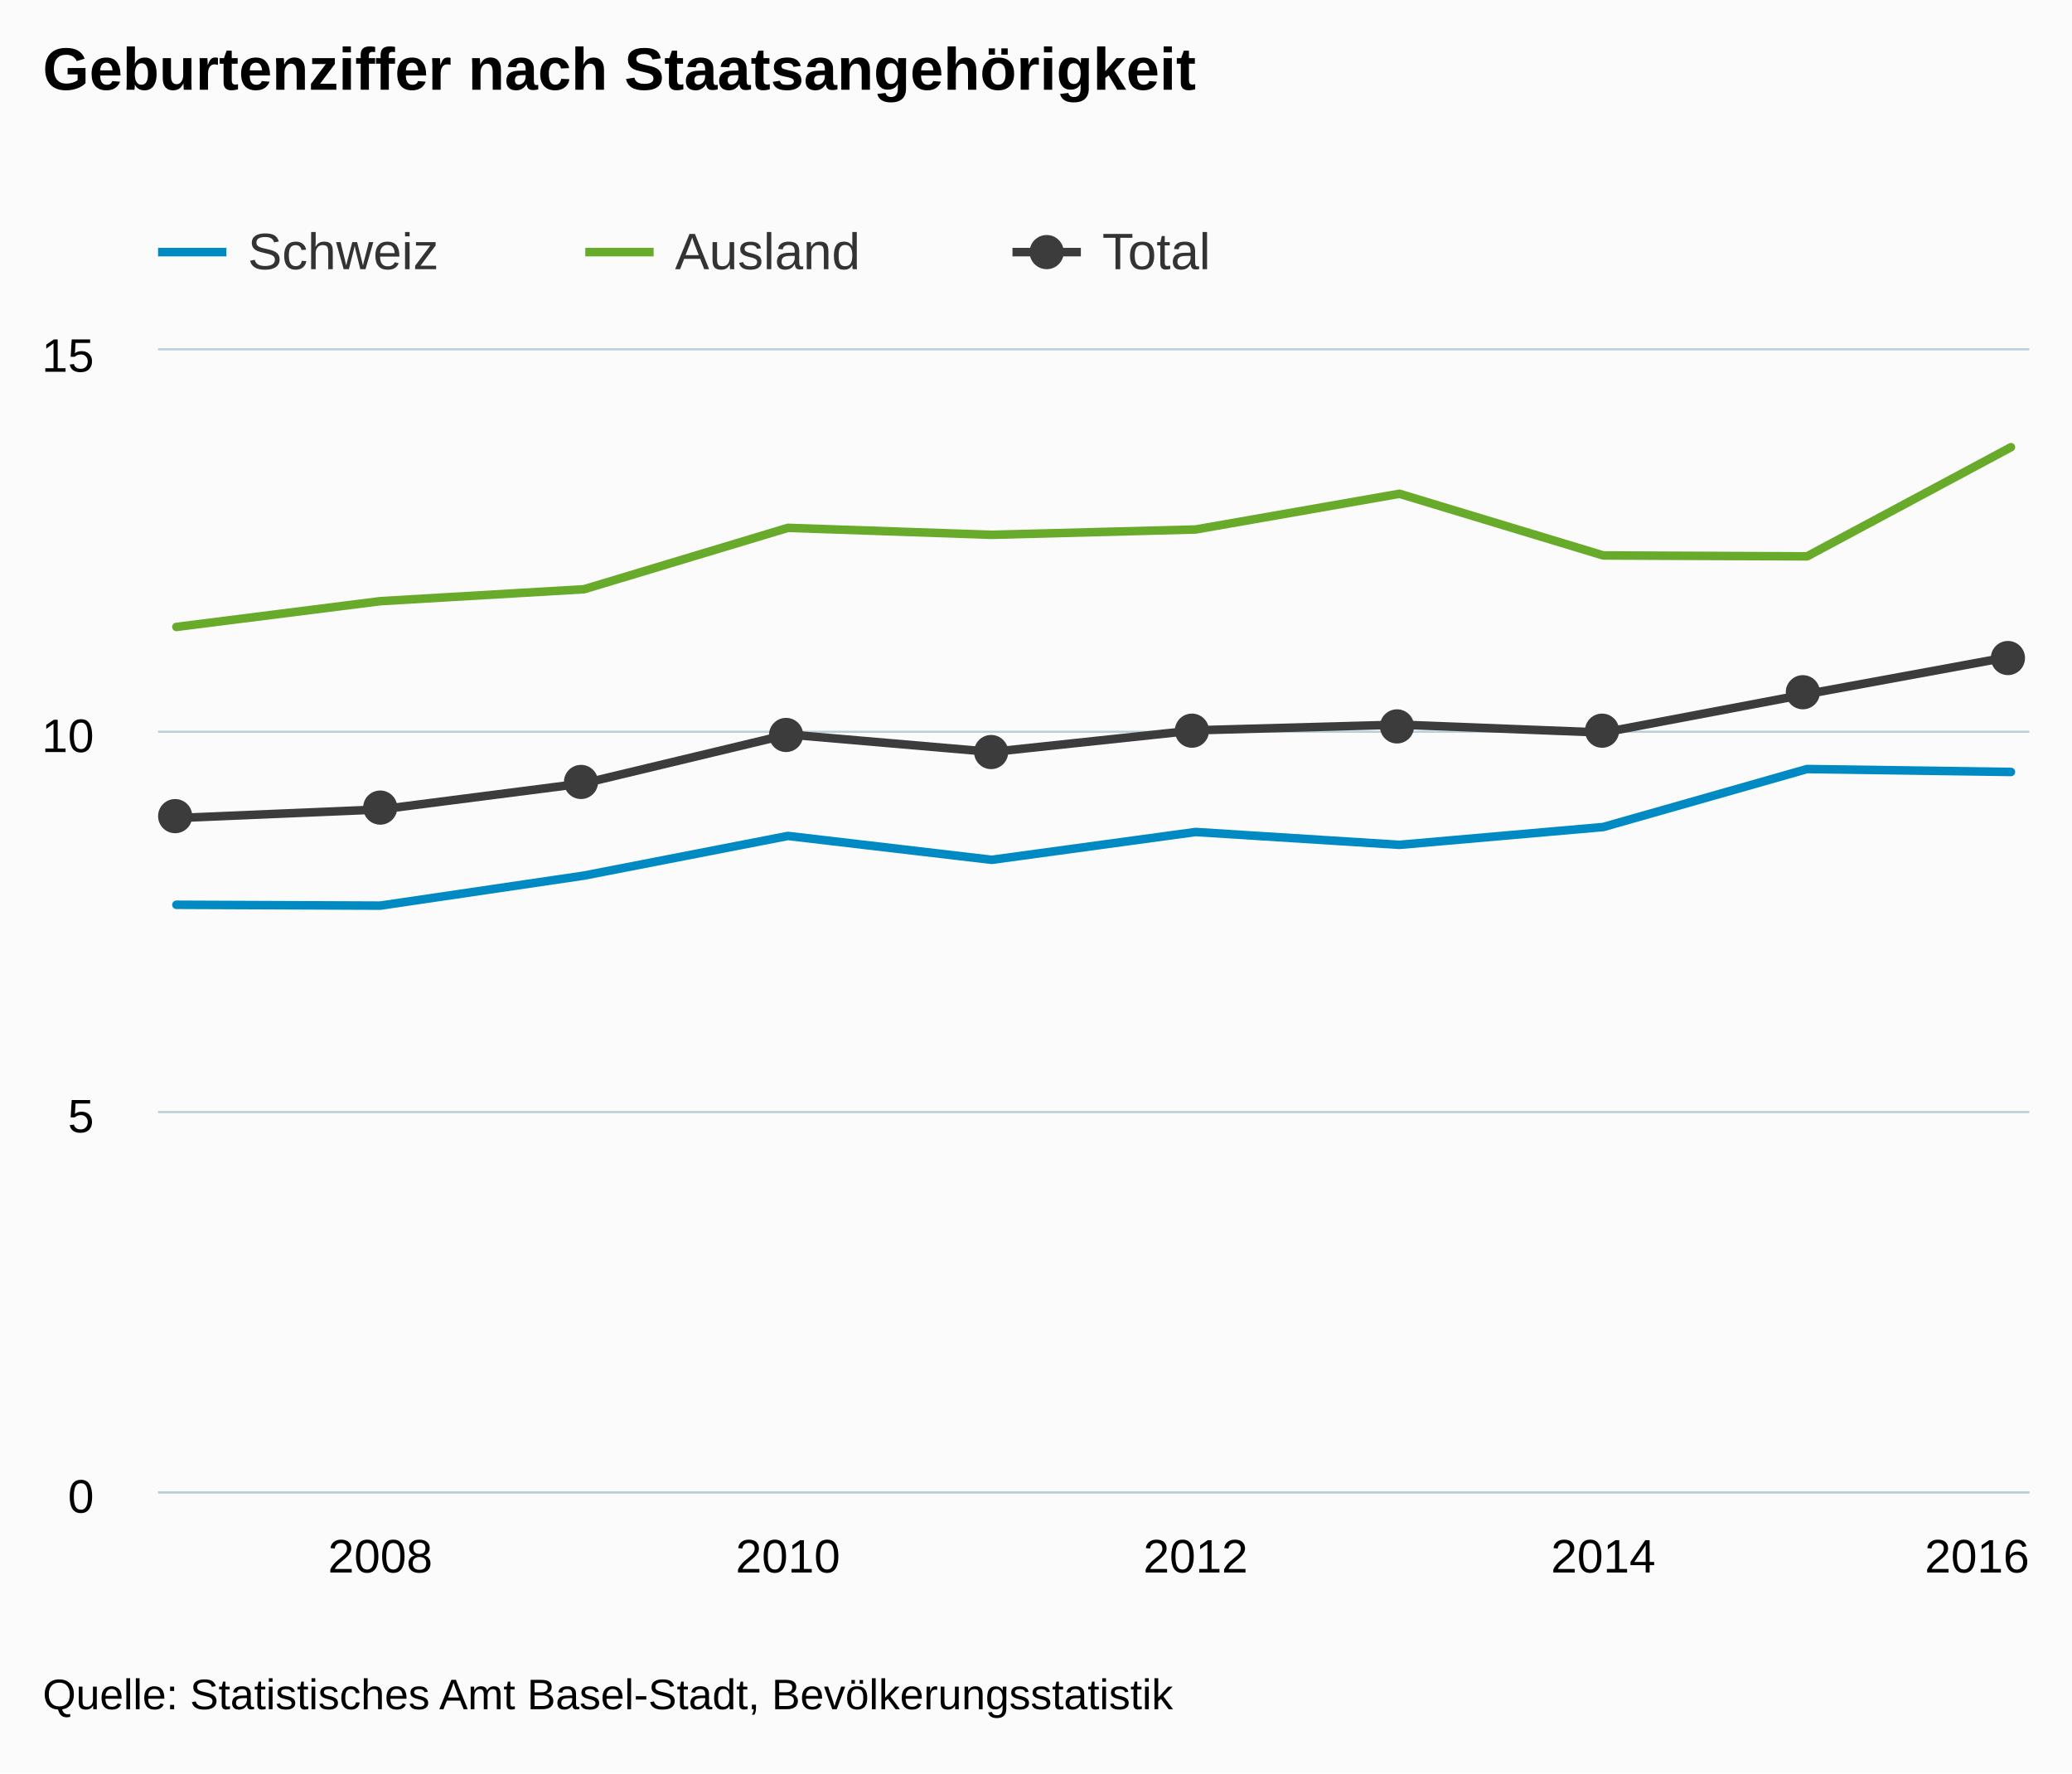
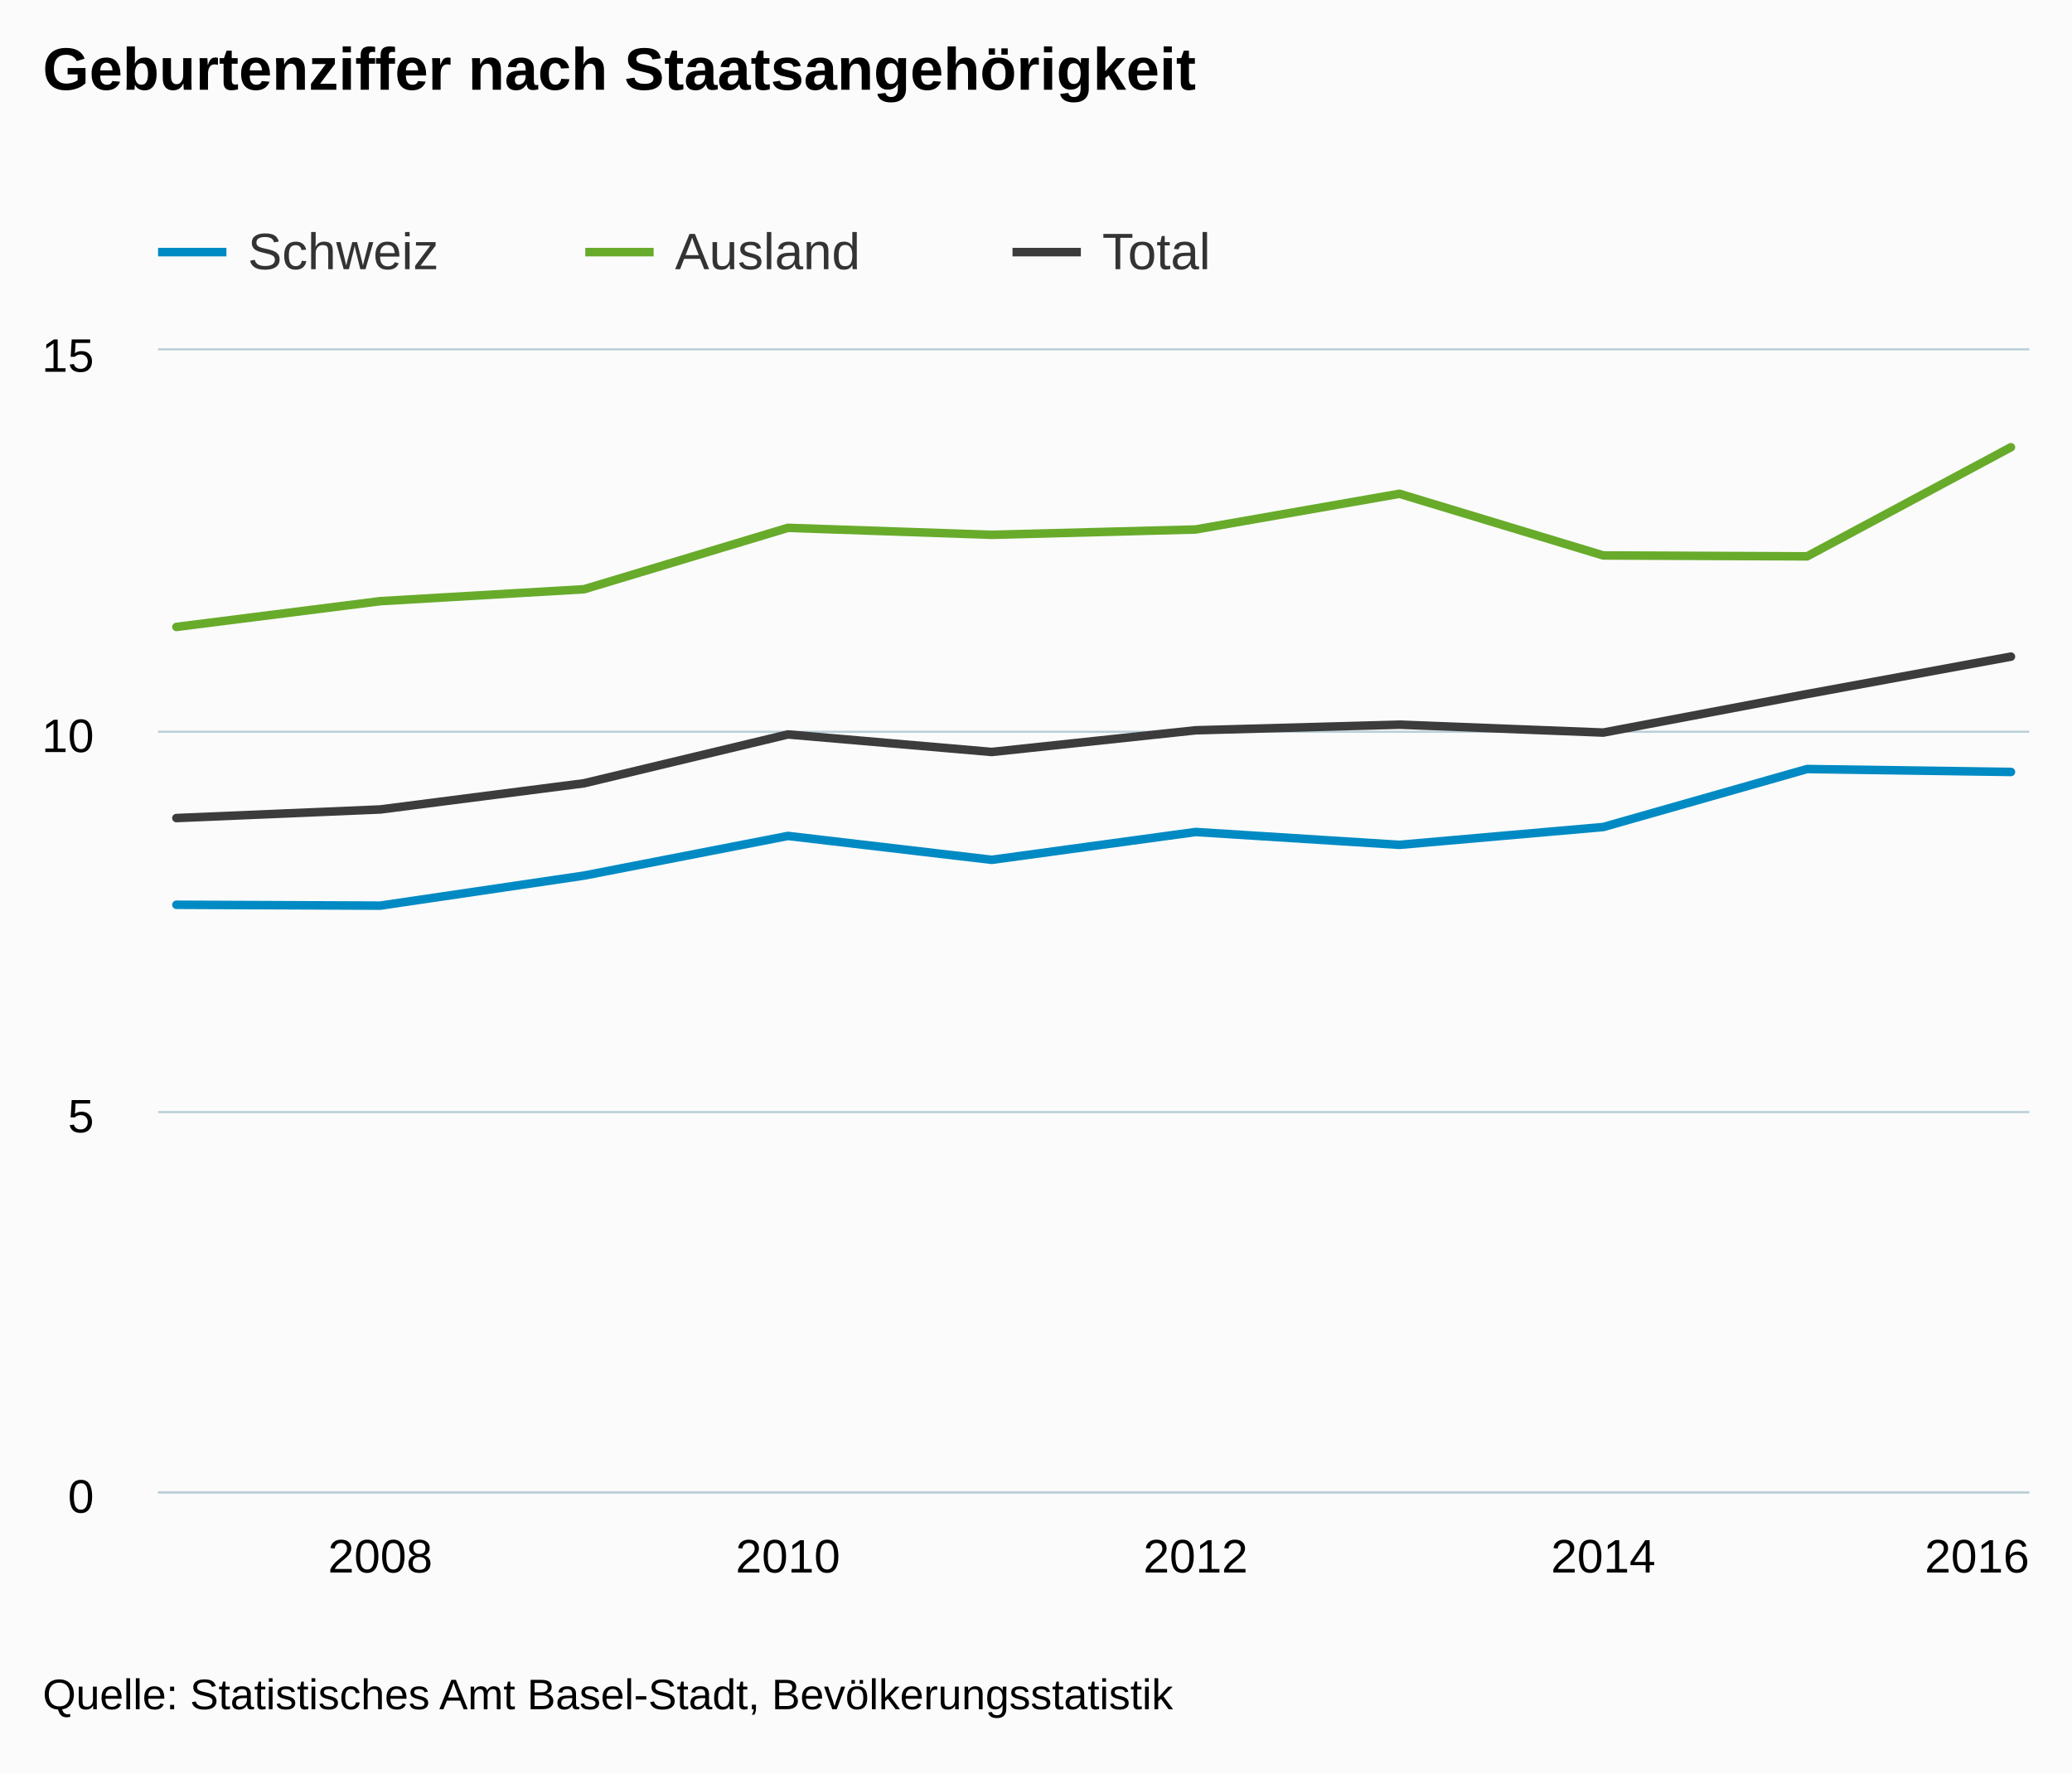
<svg xmlns="http://www.w3.org/2000/svg" version="1.1" class="highcharts-root" style="font-family:arial;font-size:12px;" viewBox="0 0 485 415">
  <defs>
    <clipPath>
      <rect x="0" y="0" width="438" height="267" fill="none" />
    </clipPath>
    <clipPath id="a">
      <rect x="0" y="0" width="438" height="267" fill="none" />
    </clipPath>
  </defs>
  <rect fill="#fbfbfb" class="highcharts-background" x="0" y="0" width="485" height="415" rx="0" ry="0" />
  <rect fill="none" class="highcharts-plot-background" x="37" y="82" width="438" height="267" />
  <g class="highcharts-pane-group" />
  <g class="highcharts-grid highcharts-xaxis-grid ">
    <path fill="none" class="highcharts-grid-line" d="M 88.5 82 L 88.5 349" opacity="1" />
    <path fill="none" class="highcharts-grid-line" d="M 183.5 82 L 183.5 349" opacity="1" />
    <path fill="none" class="highcharts-grid-line" d="M 279.5 82 L 279.5 349" opacity="1" />
    <path fill="none" class="highcharts-grid-line" d="M 374.5 82 L 374.5 349" opacity="1" />
    <path fill="none" class="highcharts-grid-line" d="M 470.5 82 L 470.5 349" opacity="1" />
  </g>
  <g class="highcharts-grid highcharts-yaxis-grid ">
    <path fill="none" stroke="#B9CFD7" stroke-width="0.5" class="highcharts-grid-line" d="M 37 349.25 L 475 349.25" opacity="1" />
    <path fill="none" stroke="#B9CFD7" stroke-width="0.5" class="highcharts-grid-line" d="M 37 260.25 L 475 260.25" opacity="1" />
    <path fill="none" stroke="#B9CFD7" stroke-width="0.5" class="highcharts-grid-line" d="M 37 171.25 L 475 171.25" opacity="1" />
    <path fill="none" stroke="#B9CFD7" stroke-width="0.5" class="highcharts-grid-line" d="M 37 81.75 L 475 81.75" opacity="1" />
  </g>
  <rect fill="none" class="highcharts-plot-border" x="37" y="82" width="438" height="267" />
  <g class="highcharts-axis highcharts-xaxis ">
    <path fill="none" class="highcharts-axis-line" stroke="#B9CFD7" stroke-width="0.5" d="M 37 349.25 L 475 349.25" />
  </g>
  <g class="highcharts-axis highcharts-yaxis ">
    <path fill="none" class="highcharts-axis-line" d="M 37 82 L 37 349" />
  </g>
  <g class="highcharts-series-group">
    <g class="highcharts-series highcharts-series-0 highcharts-line-series highcharts-color-undefined " transform="translate(37,82) scale(1 1)" clip-path="url(#a)">
      <path fill="none" d="M 4.294 129.74 L 52.007 129.941 L 99.719 122.907 L 147.431 113.63 L 195.144 119.219 L 242.856 112.706 L 290.569 115.715 L 338.281 111.542 L 385.993 97.973 L 433.706 98.657" class="highcharts-graph" stroke="#008AC3" stroke-width="2" stroke-linejoin="round" stroke-linecap="round" />
    </g>
    <g class="highcharts-markers highcharts-series-0 highcharts-line-series highcharts-color-undefined " transform="translate(37,82) scale(1 1)" clip-path="none" />
    <g class="highcharts-series highcharts-series-1 highcharts-line-series highcharts-color-undefined " transform="translate(37,82) scale(1 1)" clip-path="url(#a)">
      <path fill="none" d="M 4.294 64.717 L 52.007 58.686 L 99.719 55.895 L 147.431 41.53 L 195.144 43.16 L 242.856 41.913 L 290.569 33.556 L 338.281 47.988 L 385.993 48.199 L 433.706 22.661" class="highcharts-graph" stroke="#68AB2B" stroke-width="2" stroke-linejoin="round" stroke-linecap="round" />
    </g>
    <g class="highcharts-markers highcharts-series-1 highcharts-line-series highcharts-color-undefined " transform="translate(37,82) scale(1 1)" clip-path="none" />
    <g class="highcharts-series highcharts-series-2 highcharts-line-series highcharts-color-undefined " transform="translate(37,82) scale(1 1)" clip-path="url(#a)">
      <path fill="none" d="M 4.294 109.445 L 52.007 107.433 L 99.719 101.305 L 147.431 89.877 L 195.144 93.978 L 242.856 88.908 L 290.569 87.587 L 338.281 89.441 L 385.993 80.421 L 433.706 71.666" class="highcharts-graph" stroke="#3C3C3C" stroke-width="2" stroke-linejoin="round" stroke-linecap="round" />
    </g>
-     <g class="highcharts-markers highcharts-series-2 highcharts-line-series highcharts-color-undefined " transform="translate(37,82) scale(1 1)" clip-path="none">
-       <path fill="#3C3C3C" d="M 8 109 A 4 4 0 1 1 8 108.996 Z" class="highcharts-point" />
-       <path fill="#3C3C3C" d="M 56 107 A 4 4 0 1 1 56 106.996 Z" class="highcharts-point" />
-       <path fill="#3C3C3C" d="M 103 101 A 4 4 0 1 1 103 100.996 Z" class="highcharts-point" />
-       <path fill="#3C3C3C" d="M 151 90 A 4 4 0 1 1 151 89.996 Z" class="highcharts-point" />
-       <path fill="#3C3C3C" d="M 199 94 A 4 4 0 1 1 199 93.996 Z" class="highcharts-point" />
-       <path fill="#3C3C3C" d="M 246 89 A 4 4 0 1 1 246 88.996 Z" class="highcharts-point" />
-       <path fill="#3C3C3C" d="M 294 88 A 4 4 0 1 1 294 87.996 Z" class="highcharts-point" />
-       <path fill="#3C3C3C" d="M 342 89 A 4 4 0 1 1 342 88.996 Z" class="highcharts-point" />
-       <path fill="#3C3C3C" d="M 389 80 A 4 4 0 1 1 389 79.996 Z" class="highcharts-point" />
-       <path fill="#3C3C3C" d="M 437 72 A 4 4 0 1 1 437 71.996 Z" class="highcharts-point" />
-     </g>
+     <g class="highcharts-markers highcharts-series-2 highcharts-line-series highcharts-color-undefined " transform="translate(37,82) scale(1 1)" clip-path="none" />
  </g>
  <text x="10" text-anchor="start" class="highcharts-title" style="color:#000000;font-size:14px;font-weight:bold;fill:#000000;" y="21">
    <tspan>Geburtenziffer nach Staatsangehörigkeit</tspan>
  </text>
  <g class="highcharts-legend" transform="translate(29,45)">
    <rect fill="none" class="highcharts-legend-box" rx="0" ry="0" x="0" y="0" width="296" height="25" visibility="visible" />
    <g>
      <g>
        <g class="highcharts-legend-item highcharts-line-series highcharts-color-undefined highcharts-series-0" transform="translate(8,3)">
          <path fill="none" d="M 0 11 L 16 11" class="highcharts-graph" stroke="#008AC3" stroke-width="2" />
          <text x="21" style="color:#333333;font-size:12px;font-weight:normal;cursor:pointer;fill:#333333;" text-anchor="start" y="15">
            <tspan>Schweiz</tspan>
          </text>
        </g>
        <g class="highcharts-legend-item highcharts-line-series highcharts-color-undefined highcharts-series-1" transform="translate(108,3)">
          <path fill="none" d="M 0 11 L 16 11" class="highcharts-graph" stroke="#68AB2B" stroke-width="2" />
          <text x="21" y="15" style="color:#333333;font-size:12px;font-weight:normal;cursor:pointer;fill:#333333;" text-anchor="start">
            <tspan>Ausland</tspan>
          </text>
        </g>
        <g class="highcharts-legend-item highcharts-line-series highcharts-color-undefined highcharts-series-2" transform="translate(208,3)">
          <path fill="none" d="M 0 11 L 16 11" class="highcharts-graph" stroke="#3C3C3C" stroke-width="2" />
-           <path fill="#3C3C3C" d="M 12 11 A 4 4 0 1 1 12 10.996 Z" class="highcharts-point" />
          <text x="21" y="15" style="color:#333333;font-size:12px;font-weight:normal;cursor:pointer;fill:#333333;" text-anchor="start">
            <tspan>Total</tspan>
          </text>
        </g>
      </g>
    </g>
  </g>
  <g class="highcharts-axis-labels highcharts-xaxis-labels ">
    <text x="89.007" style="color:#000000;cursor:default;font-size:11px;fill:#000000;" text-anchor="middle" transform="translate(0,0)" y="368" opacity="1">
      <tspan>2008</tspan>
    </text>
    <text x="184.431" style="color:#000000;cursor:default;font-size:11px;fill:#000000;" text-anchor="middle" transform="translate(0,0)" y="368" opacity="1">
      <tspan>2010</tspan>
    </text>
    <text x="279.856" style="color:#000000;cursor:default;font-size:11px;fill:#000000;" text-anchor="middle" transform="translate(0,0)" y="368" opacity="1">
      <tspan>2012</tspan>
    </text>
    <text x="375.281" style="color:#000000;cursor:default;font-size:11px;fill:#000000;" text-anchor="middle" transform="translate(0,0)" y="368" opacity="1">
      <tspan>2014</tspan>
    </text>
    <text x="462.781" style="color:#000000;cursor:default;font-size:11px;fill:#000000;" text-anchor="middle" transform="translate(0,0)" y="368" opacity="1">
      <tspan>2016</tspan>
    </text>
  </g>
  <g class="highcharts-axis-labels highcharts-yaxis-labels ">
    <text x="22" style="color:#000000;cursor:default;font-size:11px;fill:#000000;" text-anchor="end" transform="translate(0,0)" y="354" opacity="1">
      <tspan>0</tspan>
    </text>
    <text x="22" style="color:#000000;cursor:default;font-size:11px;fill:#000000;" text-anchor="end" transform="translate(0,0)" y="265" opacity="1">
      <tspan>5</tspan>
    </text>
    <text x="22" style="color:#000000;cursor:default;font-size:11px;fill:#000000;" text-anchor="end" transform="translate(0,0)" y="176" opacity="1">
      <tspan>10</tspan>
    </text>
    <text x="22" style="color:#000000;cursor:default;font-size:11px;fill:#000000;" text-anchor="end" transform="translate(0,0)" y="87" opacity="1">
      <tspan>15</tspan>
    </text>
  </g>
  <text x="10" class="highcharts-credits" text-anchor="start" style="cursor:default;color:#000000;font-size:10px;fill:#000000;" y="400">
    <tspan>Quelle: Statistisches Amt Basel-Stadt, Bevölkerungsstatistik</tspan>
  </text>
</svg>
